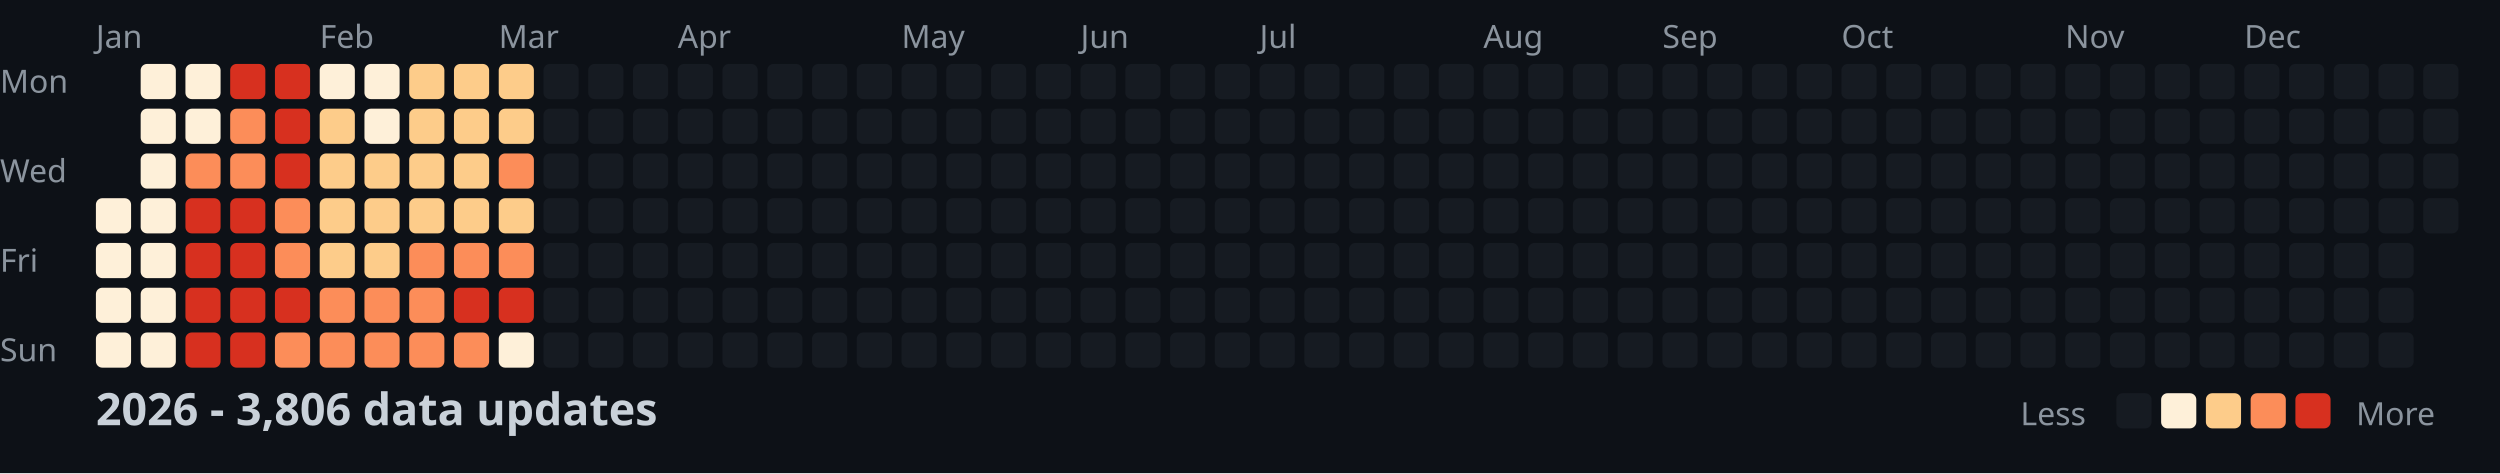
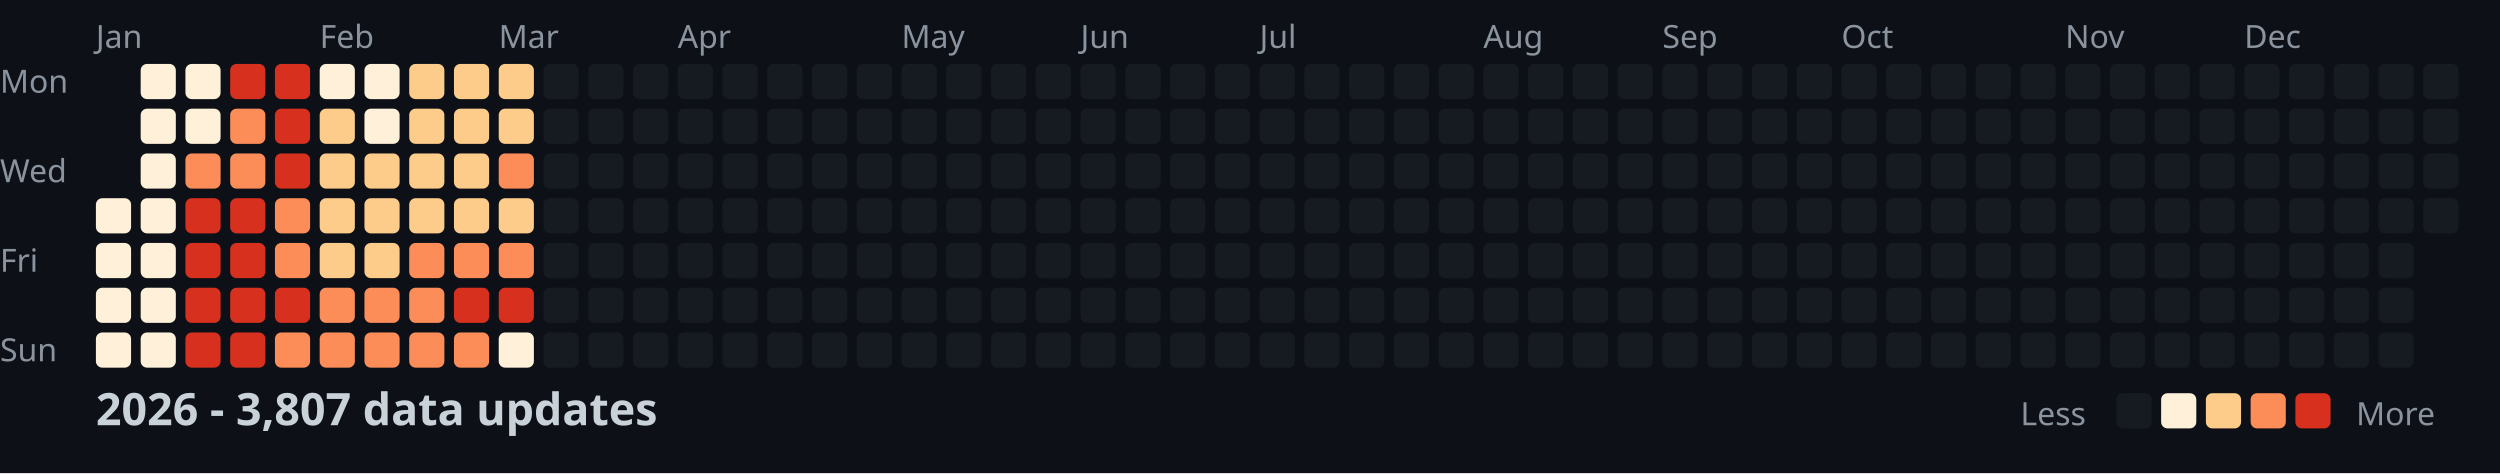
<svg xmlns="http://www.w3.org/2000/svg" width="782" height="148">
  <style>
    .month { font: 10px sans-serif; fill: #8b949e; }
    .day { font: 10px sans-serif; fill: #8b949e; }
    .title { font: bold 14px sans-serif; fill: #c9d1d9; }
    .legend { font: 10px sans-serif; fill: #8b949e; }
  </style>
  <rect width="100%" height="100%" fill="#0d1117" />
  <text x="0" y="29" class="day">Mon</text>
  <text x="0" y="57" class="day">Wed</text>
  <text x="0" y="85" class="day">Fri</text>
  <text x="0" y="113" class="day">Sun</text>
  <text x="30" y="15" class="month">Jan</text>
  <text x="100" y="15" class="month">Feb</text>
  <text x="156" y="15" class="month">Mar</text>
  <text x="212" y="15" class="month">Apr</text>
  <text x="282" y="15" class="month">May</text>
  <text x="338" y="15" class="month">Jun</text>
  <text x="394" y="15" class="month">Jul</text>
  <text x="464" y="15" class="month">Aug</text>
  <text x="520" y="15" class="month">Sep</text>
  <text x="576" y="15" class="month">Oct</text>
  <text x="646" y="15" class="month">Nov</text>
  <text x="702" y="15" class="month">Dec</text>
  <rect x="30" y="62" width="11" height="11" fill="#fef0d9" rx="2" />
  <rect x="30" y="76" width="11" height="11" fill="#fef0d9" rx="2" />
  <rect x="30" y="90" width="11" height="11" fill="#fef0d9" rx="2" />
  <rect x="30" y="104" width="11" height="11" fill="#fef0d9" rx="2" />
  <rect x="44" y="20" width="11" height="11" fill="#fef0d9" rx="2" />
  <rect x="44" y="34" width="11" height="11" fill="#fef0d9" rx="2" />
  <rect x="44" y="48" width="11" height="11" fill="#fef0d9" rx="2" />
  <rect x="44" y="62" width="11" height="11" fill="#fef0d9" rx="2" />
  <rect x="44" y="76" width="11" height="11" fill="#fef0d9" rx="2" />
  <rect x="44" y="90" width="11" height="11" fill="#fef0d9" rx="2" />
  <rect x="44" y="104" width="11" height="11" fill="#fef0d9" rx="2" />
  <rect x="58" y="20" width="11" height="11" fill="#fef0d9" rx="2" />
  <rect x="58" y="34" width="11" height="11" fill="#fef0d9" rx="2" />
  <rect x="58" y="48" width="11" height="11" fill="#fc8d59" rx="2" />
  <rect x="58" y="62" width="11" height="11" fill="#d7301f" rx="2" />
  <rect x="58" y="76" width="11" height="11" fill="#d7301f" rx="2" />
  <rect x="58" y="90" width="11" height="11" fill="#d7301f" rx="2" />
  <rect x="58" y="104" width="11" height="11" fill="#d7301f" rx="2" />
  <rect x="72" y="20" width="11" height="11" fill="#d7301f" rx="2" />
  <rect x="72" y="34" width="11" height="11" fill="#fc8d59" rx="2" />
  <rect x="72" y="48" width="11" height="11" fill="#fc8d59" rx="2" />
  <rect x="72" y="62" width="11" height="11" fill="#d7301f" rx="2" />
  <rect x="72" y="76" width="11" height="11" fill="#d7301f" rx="2" />
  <rect x="72" y="90" width="11" height="11" fill="#d7301f" rx="2" />
  <rect x="72" y="104" width="11" height="11" fill="#d7301f" rx="2" />
  <rect x="86" y="20" width="11" height="11" fill="#d7301f" rx="2" />
  <rect x="86" y="34" width="11" height="11" fill="#d7301f" rx="2" />
  <rect x="86" y="48" width="11" height="11" fill="#d7301f" rx="2" />
  <rect x="86" y="62" width="11" height="11" fill="#fc8d59" rx="2" />
  <rect x="86" y="76" width="11" height="11" fill="#fc8d59" rx="2" />
  <rect x="86" y="90" width="11" height="11" fill="#d7301f" rx="2" />
  <rect x="86" y="104" width="11" height="11" fill="#fc8d59" rx="2" />
  <rect x="100" y="20" width="11" height="11" fill="#fef0d9" rx="2" />
  <rect x="100" y="34" width="11" height="11" fill="#fdcc8a" rx="2" />
  <rect x="100" y="48" width="11" height="11" fill="#fdcc8a" rx="2" />
  <rect x="100" y="62" width="11" height="11" fill="#fdcc8a" rx="2" />
  <rect x="100" y="76" width="11" height="11" fill="#fdcc8a" rx="2" />
  <rect x="100" y="90" width="11" height="11" fill="#fc8d59" rx="2" />
  <rect x="100" y="104" width="11" height="11" fill="#fc8d59" rx="2" />
  <rect x="114" y="20" width="11" height="11" fill="#fef0d9" rx="2" />
  <rect x="114" y="34" width="11" height="11" fill="#fef0d9" rx="2" />
  <rect x="114" y="48" width="11" height="11" fill="#fdcc8a" rx="2" />
  <rect x="114" y="62" width="11" height="11" fill="#fdcc8a" rx="2" />
  <rect x="114" y="76" width="11" height="11" fill="#fdcc8a" rx="2" />
  <rect x="114" y="90" width="11" height="11" fill="#fc8d59" rx="2" />
  <rect x="114" y="104" width="11" height="11" fill="#fc8d59" rx="2" />
  <rect x="128" y="20" width="11" height="11" fill="#fdcc8a" rx="2" />
  <rect x="128" y="34" width="11" height="11" fill="#fdcc8a" rx="2" />
  <rect x="128" y="48" width="11" height="11" fill="#fdcc8a" rx="2" />
  <rect x="128" y="62" width="11" height="11" fill="#fdcc8a" rx="2" />
  <rect x="128" y="76" width="11" height="11" fill="#fc8d59" rx="2" />
  <rect x="128" y="90" width="11" height="11" fill="#fc8d59" rx="2" />
  <rect x="128" y="104" width="11" height="11" fill="#fc8d59" rx="2" />
  <rect x="142" y="20" width="11" height="11" fill="#fdcc8a" rx="2" />
  <rect x="142" y="34" width="11" height="11" fill="#fdcc8a" rx="2" />
  <rect x="142" y="48" width="11" height="11" fill="#fdcc8a" rx="2" />
  <rect x="142" y="62" width="11" height="11" fill="#fdcc8a" rx="2" />
  <rect x="142" y="76" width="11" height="11" fill="#fc8d59" rx="2" />
  <rect x="142" y="90" width="11" height="11" fill="#d7301f" rx="2" />
  <rect x="142" y="104" width="11" height="11" fill="#fc8d59" rx="2" />
  <rect x="156" y="20" width="11" height="11" fill="#fdcc8a" rx="2" />
  <rect x="156" y="34" width="11" height="11" fill="#fdcc8a" rx="2" />
  <rect x="156" y="48" width="11" height="11" fill="#fc8d59" rx="2" />
  <rect x="156" y="62" width="11" height="11" fill="#fdcc8a" rx="2" />
  <rect x="156" y="76" width="11" height="11" fill="#fc8d59" rx="2" />
  <rect x="156" y="90" width="11" height="11" fill="#d7301f" rx="2" />
  <rect x="156" y="104" width="11" height="11" fill="#fef0d9" rx="2" />
  <rect x="170" y="20" width="11" height="11" fill="#161b22" rx="2" />
  <rect x="170" y="34" width="11" height="11" fill="#161b22" rx="2" />
  <rect x="170" y="48" width="11" height="11" fill="#161b22" rx="2" />
  <rect x="170" y="62" width="11" height="11" fill="#161b22" rx="2" />
  <rect x="170" y="76" width="11" height="11" fill="#161b22" rx="2" />
  <rect x="170" y="90" width="11" height="11" fill="#161b22" rx="2" />
  <rect x="170" y="104" width="11" height="11" fill="#161b22" rx="2" />
  <rect x="184" y="20" width="11" height="11" fill="#161b22" rx="2" />
  <rect x="184" y="34" width="11" height="11" fill="#161b22" rx="2" />
  <rect x="184" y="48" width="11" height="11" fill="#161b22" rx="2" />
  <rect x="184" y="62" width="11" height="11" fill="#161b22" rx="2" />
  <rect x="184" y="76" width="11" height="11" fill="#161b22" rx="2" />
  <rect x="184" y="90" width="11" height="11" fill="#161b22" rx="2" />
  <rect x="184" y="104" width="11" height="11" fill="#161b22" rx="2" />
  <rect x="198" y="20" width="11" height="11" fill="#161b22" rx="2" />
  <rect x="198" y="34" width="11" height="11" fill="#161b22" rx="2" />
  <rect x="198" y="48" width="11" height="11" fill="#161b22" rx="2" />
  <rect x="198" y="62" width="11" height="11" fill="#161b22" rx="2" />
  <rect x="198" y="76" width="11" height="11" fill="#161b22" rx="2" />
  <rect x="198" y="90" width="11" height="11" fill="#161b22" rx="2" />
  <rect x="198" y="104" width="11" height="11" fill="#161b22" rx="2" />
  <rect x="212" y="20" width="11" height="11" fill="#161b22" rx="2" />
  <rect x="212" y="34" width="11" height="11" fill="#161b22" rx="2" />
  <rect x="212" y="48" width="11" height="11" fill="#161b22" rx="2" />
  <rect x="212" y="62" width="11" height="11" fill="#161b22" rx="2" />
  <rect x="212" y="76" width="11" height="11" fill="#161b22" rx="2" />
  <rect x="212" y="90" width="11" height="11" fill="#161b22" rx="2" />
  <rect x="212" y="104" width="11" height="11" fill="#161b22" rx="2" />
  <rect x="226" y="20" width="11" height="11" fill="#161b22" rx="2" />
  <rect x="226" y="34" width="11" height="11" fill="#161b22" rx="2" />
  <rect x="226" y="48" width="11" height="11" fill="#161b22" rx="2" />
  <rect x="226" y="62" width="11" height="11" fill="#161b22" rx="2" />
  <rect x="226" y="76" width="11" height="11" fill="#161b22" rx="2" />
  <rect x="226" y="90" width="11" height="11" fill="#161b22" rx="2" />
  <rect x="226" y="104" width="11" height="11" fill="#161b22" rx="2" />
  <rect x="240" y="20" width="11" height="11" fill="#161b22" rx="2" />
  <rect x="240" y="34" width="11" height="11" fill="#161b22" rx="2" />
  <rect x="240" y="48" width="11" height="11" fill="#161b22" rx="2" />
  <rect x="240" y="62" width="11" height="11" fill="#161b22" rx="2" />
  <rect x="240" y="76" width="11" height="11" fill="#161b22" rx="2" />
  <rect x="240" y="90" width="11" height="11" fill="#161b22" rx="2" />
  <rect x="240" y="104" width="11" height="11" fill="#161b22" rx="2" />
  <rect x="254" y="20" width="11" height="11" fill="#161b22" rx="2" />
  <rect x="254" y="34" width="11" height="11" fill="#161b22" rx="2" />
  <rect x="254" y="48" width="11" height="11" fill="#161b22" rx="2" />
  <rect x="254" y="62" width="11" height="11" fill="#161b22" rx="2" />
  <rect x="254" y="76" width="11" height="11" fill="#161b22" rx="2" />
  <rect x="254" y="90" width="11" height="11" fill="#161b22" rx="2" />
  <rect x="254" y="104" width="11" height="11" fill="#161b22" rx="2" />
  <rect x="268" y="20" width="11" height="11" fill="#161b22" rx="2" />
  <rect x="268" y="34" width="11" height="11" fill="#161b22" rx="2" />
  <rect x="268" y="48" width="11" height="11" fill="#161b22" rx="2" />
  <rect x="268" y="62" width="11" height="11" fill="#161b22" rx="2" />
  <rect x="268" y="76" width="11" height="11" fill="#161b22" rx="2" />
  <rect x="268" y="90" width="11" height="11" fill="#161b22" rx="2" />
  <rect x="268" y="104" width="11" height="11" fill="#161b22" rx="2" />
  <rect x="282" y="20" width="11" height="11" fill="#161b22" rx="2" />
  <rect x="282" y="34" width="11" height="11" fill="#161b22" rx="2" />
  <rect x="282" y="48" width="11" height="11" fill="#161b22" rx="2" />
  <rect x="282" y="62" width="11" height="11" fill="#161b22" rx="2" />
  <rect x="282" y="76" width="11" height="11" fill="#161b22" rx="2" />
  <rect x="282" y="90" width="11" height="11" fill="#161b22" rx="2" />
  <rect x="282" y="104" width="11" height="11" fill="#161b22" rx="2" />
  <rect x="296" y="20" width="11" height="11" fill="#161b22" rx="2" />
  <rect x="296" y="34" width="11" height="11" fill="#161b22" rx="2" />
  <rect x="296" y="48" width="11" height="11" fill="#161b22" rx="2" />
  <rect x="296" y="62" width="11" height="11" fill="#161b22" rx="2" />
  <rect x="296" y="76" width="11" height="11" fill="#161b22" rx="2" />
  <rect x="296" y="90" width="11" height="11" fill="#161b22" rx="2" />
  <rect x="296" y="104" width="11" height="11" fill="#161b22" rx="2" />
  <rect x="310" y="20" width="11" height="11" fill="#161b22" rx="2" />
  <rect x="310" y="34" width="11" height="11" fill="#161b22" rx="2" />
  <rect x="310" y="48" width="11" height="11" fill="#161b22" rx="2" />
  <rect x="310" y="62" width="11" height="11" fill="#161b22" rx="2" />
  <rect x="310" y="76" width="11" height="11" fill="#161b22" rx="2" />
  <rect x="310" y="90" width="11" height="11" fill="#161b22" rx="2" />
  <rect x="310" y="104" width="11" height="11" fill="#161b22" rx="2" />
  <rect x="324" y="20" width="11" height="11" fill="#161b22" rx="2" />
  <rect x="324" y="34" width="11" height="11" fill="#161b22" rx="2" />
  <rect x="324" y="48" width="11" height="11" fill="#161b22" rx="2" />
  <rect x="324" y="62" width="11" height="11" fill="#161b22" rx="2" />
  <rect x="324" y="76" width="11" height="11" fill="#161b22" rx="2" />
  <rect x="324" y="90" width="11" height="11" fill="#161b22" rx="2" />
  <rect x="324" y="104" width="11" height="11" fill="#161b22" rx="2" />
  <rect x="338" y="20" width="11" height="11" fill="#161b22" rx="2" />
  <rect x="338" y="34" width="11" height="11" fill="#161b22" rx="2" />
  <rect x="338" y="48" width="11" height="11" fill="#161b22" rx="2" />
  <rect x="338" y="62" width="11" height="11" fill="#161b22" rx="2" />
  <rect x="338" y="76" width="11" height="11" fill="#161b22" rx="2" />
  <rect x="338" y="90" width="11" height="11" fill="#161b22" rx="2" />
  <rect x="338" y="104" width="11" height="11" fill="#161b22" rx="2" />
  <rect x="352" y="20" width="11" height="11" fill="#161b22" rx="2" />
  <rect x="352" y="34" width="11" height="11" fill="#161b22" rx="2" />
  <rect x="352" y="48" width="11" height="11" fill="#161b22" rx="2" />
  <rect x="352" y="62" width="11" height="11" fill="#161b22" rx="2" />
  <rect x="352" y="76" width="11" height="11" fill="#161b22" rx="2" />
  <rect x="352" y="90" width="11" height="11" fill="#161b22" rx="2" />
  <rect x="352" y="104" width="11" height="11" fill="#161b22" rx="2" />
  <rect x="366" y="20" width="11" height="11" fill="#161b22" rx="2" />
  <rect x="366" y="34" width="11" height="11" fill="#161b22" rx="2" />
  <rect x="366" y="48" width="11" height="11" fill="#161b22" rx="2" />
  <rect x="366" y="62" width="11" height="11" fill="#161b22" rx="2" />
  <rect x="366" y="76" width="11" height="11" fill="#161b22" rx="2" />
  <rect x="366" y="90" width="11" height="11" fill="#161b22" rx="2" />
  <rect x="366" y="104" width="11" height="11" fill="#161b22" rx="2" />
  <rect x="380" y="20" width="11" height="11" fill="#161b22" rx="2" />
  <rect x="380" y="34" width="11" height="11" fill="#161b22" rx="2" />
  <rect x="380" y="48" width="11" height="11" fill="#161b22" rx="2" />
  <rect x="380" y="62" width="11" height="11" fill="#161b22" rx="2" />
  <rect x="380" y="76" width="11" height="11" fill="#161b22" rx="2" />
  <rect x="380" y="90" width="11" height="11" fill="#161b22" rx="2" />
  <rect x="380" y="104" width="11" height="11" fill="#161b22" rx="2" />
  <rect x="394" y="20" width="11" height="11" fill="#161b22" rx="2" />
  <rect x="394" y="34" width="11" height="11" fill="#161b22" rx="2" />
  <rect x="394" y="48" width="11" height="11" fill="#161b22" rx="2" />
  <rect x="394" y="62" width="11" height="11" fill="#161b22" rx="2" />
  <rect x="394" y="76" width="11" height="11" fill="#161b22" rx="2" />
  <rect x="394" y="90" width="11" height="11" fill="#161b22" rx="2" />
  <rect x="394" y="104" width="11" height="11" fill="#161b22" rx="2" />
  <rect x="408" y="20" width="11" height="11" fill="#161b22" rx="2" />
  <rect x="408" y="34" width="11" height="11" fill="#161b22" rx="2" />
  <rect x="408" y="48" width="11" height="11" fill="#161b22" rx="2" />
  <rect x="408" y="62" width="11" height="11" fill="#161b22" rx="2" />
  <rect x="408" y="76" width="11" height="11" fill="#161b22" rx="2" />
  <rect x="408" y="90" width="11" height="11" fill="#161b22" rx="2" />
  <rect x="408" y="104" width="11" height="11" fill="#161b22" rx="2" />
  <rect x="422" y="20" width="11" height="11" fill="#161b22" rx="2" />
  <rect x="422" y="34" width="11" height="11" fill="#161b22" rx="2" />
  <rect x="422" y="48" width="11" height="11" fill="#161b22" rx="2" />
  <rect x="422" y="62" width="11" height="11" fill="#161b22" rx="2" />
  <rect x="422" y="76" width="11" height="11" fill="#161b22" rx="2" />
  <rect x="422" y="90" width="11" height="11" fill="#161b22" rx="2" />
  <rect x="422" y="104" width="11" height="11" fill="#161b22" rx="2" />
  <rect x="436" y="20" width="11" height="11" fill="#161b22" rx="2" />
  <rect x="436" y="34" width="11" height="11" fill="#161b22" rx="2" />
  <rect x="436" y="48" width="11" height="11" fill="#161b22" rx="2" />
  <rect x="436" y="62" width="11" height="11" fill="#161b22" rx="2" />
  <rect x="436" y="76" width="11" height="11" fill="#161b22" rx="2" />
  <rect x="436" y="90" width="11" height="11" fill="#161b22" rx="2" />
  <rect x="436" y="104" width="11" height="11" fill="#161b22" rx="2" />
  <rect x="450" y="20" width="11" height="11" fill="#161b22" rx="2" />
  <rect x="450" y="34" width="11" height="11" fill="#161b22" rx="2" />
  <rect x="450" y="48" width="11" height="11" fill="#161b22" rx="2" />
  <rect x="450" y="62" width="11" height="11" fill="#161b22" rx="2" />
  <rect x="450" y="76" width="11" height="11" fill="#161b22" rx="2" />
  <rect x="450" y="90" width="11" height="11" fill="#161b22" rx="2" />
  <rect x="450" y="104" width="11" height="11" fill="#161b22" rx="2" />
  <rect x="464" y="20" width="11" height="11" fill="#161b22" rx="2" />
  <rect x="464" y="34" width="11" height="11" fill="#161b22" rx="2" />
  <rect x="464" y="48" width="11" height="11" fill="#161b22" rx="2" />
  <rect x="464" y="62" width="11" height="11" fill="#161b22" rx="2" />
  <rect x="464" y="76" width="11" height="11" fill="#161b22" rx="2" />
  <rect x="464" y="90" width="11" height="11" fill="#161b22" rx="2" />
  <rect x="464" y="104" width="11" height="11" fill="#161b22" rx="2" />
  <rect x="478" y="20" width="11" height="11" fill="#161b22" rx="2" />
  <rect x="478" y="34" width="11" height="11" fill="#161b22" rx="2" />
  <rect x="478" y="48" width="11" height="11" fill="#161b22" rx="2" />
  <rect x="478" y="62" width="11" height="11" fill="#161b22" rx="2" />
  <rect x="478" y="76" width="11" height="11" fill="#161b22" rx="2" />
  <rect x="478" y="90" width="11" height="11" fill="#161b22" rx="2" />
  <rect x="478" y="104" width="11" height="11" fill="#161b22" rx="2" />
  <rect x="492" y="20" width="11" height="11" fill="#161b22" rx="2" />
  <rect x="492" y="34" width="11" height="11" fill="#161b22" rx="2" />
  <rect x="492" y="48" width="11" height="11" fill="#161b22" rx="2" />
  <rect x="492" y="62" width="11" height="11" fill="#161b22" rx="2" />
  <rect x="492" y="76" width="11" height="11" fill="#161b22" rx="2" />
  <rect x="492" y="90" width="11" height="11" fill="#161b22" rx="2" />
  <rect x="492" y="104" width="11" height="11" fill="#161b22" rx="2" />
  <rect x="506" y="20" width="11" height="11" fill="#161b22" rx="2" />
  <rect x="506" y="34" width="11" height="11" fill="#161b22" rx="2" />
  <rect x="506" y="48" width="11" height="11" fill="#161b22" rx="2" />
  <rect x="506" y="62" width="11" height="11" fill="#161b22" rx="2" />
  <rect x="506" y="76" width="11" height="11" fill="#161b22" rx="2" />
  <rect x="506" y="90" width="11" height="11" fill="#161b22" rx="2" />
  <rect x="506" y="104" width="11" height="11" fill="#161b22" rx="2" />
  <rect x="520" y="20" width="11" height="11" fill="#161b22" rx="2" />
  <rect x="520" y="34" width="11" height="11" fill="#161b22" rx="2" />
  <rect x="520" y="48" width="11" height="11" fill="#161b22" rx="2" />
  <rect x="520" y="62" width="11" height="11" fill="#161b22" rx="2" />
  <rect x="520" y="76" width="11" height="11" fill="#161b22" rx="2" />
  <rect x="520" y="90" width="11" height="11" fill="#161b22" rx="2" />
  <rect x="520" y="104" width="11" height="11" fill="#161b22" rx="2" />
  <rect x="534" y="20" width="11" height="11" fill="#161b22" rx="2" />
  <rect x="534" y="34" width="11" height="11" fill="#161b22" rx="2" />
  <rect x="534" y="48" width="11" height="11" fill="#161b22" rx="2" />
  <rect x="534" y="62" width="11" height="11" fill="#161b22" rx="2" />
  <rect x="534" y="76" width="11" height="11" fill="#161b22" rx="2" />
  <rect x="534" y="90" width="11" height="11" fill="#161b22" rx="2" />
  <rect x="534" y="104" width="11" height="11" fill="#161b22" rx="2" />
  <rect x="548" y="20" width="11" height="11" fill="#161b22" rx="2" />
  <rect x="548" y="34" width="11" height="11" fill="#161b22" rx="2" />
  <rect x="548" y="48" width="11" height="11" fill="#161b22" rx="2" />
  <rect x="548" y="62" width="11" height="11" fill="#161b22" rx="2" />
  <rect x="548" y="76" width="11" height="11" fill="#161b22" rx="2" />
  <rect x="548" y="90" width="11" height="11" fill="#161b22" rx="2" />
  <rect x="548" y="104" width="11" height="11" fill="#161b22" rx="2" />
  <rect x="562" y="20" width="11" height="11" fill="#161b22" rx="2" />
  <rect x="562" y="34" width="11" height="11" fill="#161b22" rx="2" />
  <rect x="562" y="48" width="11" height="11" fill="#161b22" rx="2" />
  <rect x="562" y="62" width="11" height="11" fill="#161b22" rx="2" />
  <rect x="562" y="76" width="11" height="11" fill="#161b22" rx="2" />
  <rect x="562" y="90" width="11" height="11" fill="#161b22" rx="2" />
  <rect x="562" y="104" width="11" height="11" fill="#161b22" rx="2" />
  <rect x="576" y="20" width="11" height="11" fill="#161b22" rx="2" />
  <rect x="576" y="34" width="11" height="11" fill="#161b22" rx="2" />
  <rect x="576" y="48" width="11" height="11" fill="#161b22" rx="2" />
  <rect x="576" y="62" width="11" height="11" fill="#161b22" rx="2" />
  <rect x="576" y="76" width="11" height="11" fill="#161b22" rx="2" />
  <rect x="576" y="90" width="11" height="11" fill="#161b22" rx="2" />
  <rect x="576" y="104" width="11" height="11" fill="#161b22" rx="2" />
  <rect x="590" y="20" width="11" height="11" fill="#161b22" rx="2" />
  <rect x="590" y="34" width="11" height="11" fill="#161b22" rx="2" />
  <rect x="590" y="48" width="11" height="11" fill="#161b22" rx="2" />
  <rect x="590" y="62" width="11" height="11" fill="#161b22" rx="2" />
  <rect x="590" y="76" width="11" height="11" fill="#161b22" rx="2" />
  <rect x="590" y="90" width="11" height="11" fill="#161b22" rx="2" />
  <rect x="590" y="104" width="11" height="11" fill="#161b22" rx="2" />
  <rect x="604" y="20" width="11" height="11" fill="#161b22" rx="2" />
  <rect x="604" y="34" width="11" height="11" fill="#161b22" rx="2" />
  <rect x="604" y="48" width="11" height="11" fill="#161b22" rx="2" />
  <rect x="604" y="62" width="11" height="11" fill="#161b22" rx="2" />
  <rect x="604" y="76" width="11" height="11" fill="#161b22" rx="2" />
  <rect x="604" y="90" width="11" height="11" fill="#161b22" rx="2" />
  <rect x="604" y="104" width="11" height="11" fill="#161b22" rx="2" />
  <rect x="618" y="20" width="11" height="11" fill="#161b22" rx="2" />
  <rect x="618" y="34" width="11" height="11" fill="#161b22" rx="2" />
  <rect x="618" y="48" width="11" height="11" fill="#161b22" rx="2" />
  <rect x="618" y="62" width="11" height="11" fill="#161b22" rx="2" />
  <rect x="618" y="76" width="11" height="11" fill="#161b22" rx="2" />
  <rect x="618" y="90" width="11" height="11" fill="#161b22" rx="2" />
  <rect x="618" y="104" width="11" height="11" fill="#161b22" rx="2" />
  <rect x="632" y="20" width="11" height="11" fill="#161b22" rx="2" />
  <rect x="632" y="34" width="11" height="11" fill="#161b22" rx="2" />
  <rect x="632" y="48" width="11" height="11" fill="#161b22" rx="2" />
  <rect x="632" y="62" width="11" height="11" fill="#161b22" rx="2" />
  <rect x="632" y="76" width="11" height="11" fill="#161b22" rx="2" />
  <rect x="632" y="90" width="11" height="11" fill="#161b22" rx="2" />
  <rect x="632" y="104" width="11" height="11" fill="#161b22" rx="2" />
  <rect x="646" y="20" width="11" height="11" fill="#161b22" rx="2" />
  <rect x="646" y="34" width="11" height="11" fill="#161b22" rx="2" />
  <rect x="646" y="48" width="11" height="11" fill="#161b22" rx="2" />
  <rect x="646" y="62" width="11" height="11" fill="#161b22" rx="2" />
  <rect x="646" y="76" width="11" height="11" fill="#161b22" rx="2" />
  <rect x="646" y="90" width="11" height="11" fill="#161b22" rx="2" />
  <rect x="646" y="104" width="11" height="11" fill="#161b22" rx="2" />
  <rect x="660" y="20" width="11" height="11" fill="#161b22" rx="2" />
  <rect x="660" y="34" width="11" height="11" fill="#161b22" rx="2" />
  <rect x="660" y="48" width="11" height="11" fill="#161b22" rx="2" />
  <rect x="660" y="62" width="11" height="11" fill="#161b22" rx="2" />
  <rect x="660" y="76" width="11" height="11" fill="#161b22" rx="2" />
  <rect x="660" y="90" width="11" height="11" fill="#161b22" rx="2" />
  <rect x="660" y="104" width="11" height="11" fill="#161b22" rx="2" />
  <rect x="674" y="20" width="11" height="11" fill="#161b22" rx="2" />
  <rect x="674" y="34" width="11" height="11" fill="#161b22" rx="2" />
  <rect x="674" y="48" width="11" height="11" fill="#161b22" rx="2" />
  <rect x="674" y="62" width="11" height="11" fill="#161b22" rx="2" />
  <rect x="674" y="76" width="11" height="11" fill="#161b22" rx="2" />
  <rect x="674" y="90" width="11" height="11" fill="#161b22" rx="2" />
  <rect x="674" y="104" width="11" height="11" fill="#161b22" rx="2" />
  <rect x="688" y="20" width="11" height="11" fill="#161b22" rx="2" />
  <rect x="688" y="34" width="11" height="11" fill="#161b22" rx="2" />
  <rect x="688" y="48" width="11" height="11" fill="#161b22" rx="2" />
  <rect x="688" y="62" width="11" height="11" fill="#161b22" rx="2" />
  <rect x="688" y="76" width="11" height="11" fill="#161b22" rx="2" />
  <rect x="688" y="90" width="11" height="11" fill="#161b22" rx="2" />
  <rect x="688" y="104" width="11" height="11" fill="#161b22" rx="2" />
  <rect x="702" y="20" width="11" height="11" fill="#161b22" rx="2" />
  <rect x="702" y="34" width="11" height="11" fill="#161b22" rx="2" />
  <rect x="702" y="48" width="11" height="11" fill="#161b22" rx="2" />
  <rect x="702" y="62" width="11" height="11" fill="#161b22" rx="2" />
  <rect x="702" y="76" width="11" height="11" fill="#161b22" rx="2" />
  <rect x="702" y="90" width="11" height="11" fill="#161b22" rx="2" />
  <rect x="702" y="104" width="11" height="11" fill="#161b22" rx="2" />
  <rect x="716" y="20" width="11" height="11" fill="#161b22" rx="2" />
  <rect x="716" y="34" width="11" height="11" fill="#161b22" rx="2" />
  <rect x="716" y="48" width="11" height="11" fill="#161b22" rx="2" />
  <rect x="716" y="62" width="11" height="11" fill="#161b22" rx="2" />
  <rect x="716" y="76" width="11" height="11" fill="#161b22" rx="2" />
  <rect x="716" y="90" width="11" height="11" fill="#161b22" rx="2" />
  <rect x="716" y="104" width="11" height="11" fill="#161b22" rx="2" />
  <rect x="730" y="20" width="11" height="11" fill="#161b22" rx="2" />
  <rect x="730" y="34" width="11" height="11" fill="#161b22" rx="2" />
  <rect x="730" y="48" width="11" height="11" fill="#161b22" rx="2" />
  <rect x="730" y="62" width="11" height="11" fill="#161b22" rx="2" />
  <rect x="730" y="76" width="11" height="11" fill="#161b22" rx="2" />
  <rect x="730" y="90" width="11" height="11" fill="#161b22" rx="2" />
  <rect x="730" y="104" width="11" height="11" fill="#161b22" rx="2" />
  <rect x="744" y="20" width="11" height="11" fill="#161b22" rx="2" />
  <rect x="744" y="34" width="11" height="11" fill="#161b22" rx="2" />
  <rect x="744" y="48" width="11" height="11" fill="#161b22" rx="2" />
  <rect x="744" y="62" width="11" height="11" fill="#161b22" rx="2" />
  <rect x="744" y="76" width="11" height="11" fill="#161b22" rx="2" />
  <rect x="744" y="90" width="11" height="11" fill="#161b22" rx="2" />
  <rect x="744" y="104" width="11" height="11" fill="#161b22" rx="2" />
  <rect x="758" y="20" width="11" height="11" fill="#161b22" rx="2" />
  <rect x="758" y="34" width="11" height="11" fill="#161b22" rx="2" />
  <rect x="758" y="48" width="11" height="11" fill="#161b22" rx="2" />
  <rect x="758" y="62" width="11" height="11" fill="#161b22" rx="2" />
-   <text x="30" y="133" class="title">2026 - 3,806 data updates</text>
+   <text x="30" y="133" class="title">2026 - 3,807 data updates</text>
  <text x="632" y="133" class="legend">Less</text>
  <rect x="662" y="123" width="11" height="11" fill="#161b22" rx="2" />
  <rect x="676" y="123" width="11" height="11" fill="#fef0d9" rx="2" />
  <rect x="690" y="123" width="11" height="11" fill="#fdcc8a" rx="2" />
  <rect x="704" y="123" width="11" height="11" fill="#fc8d59" rx="2" />
  <rect x="718" y="123" width="11" height="11" fill="#d7301f" rx="2" />
  <text x="737" y="133" class="legend">More</text>
</svg>
